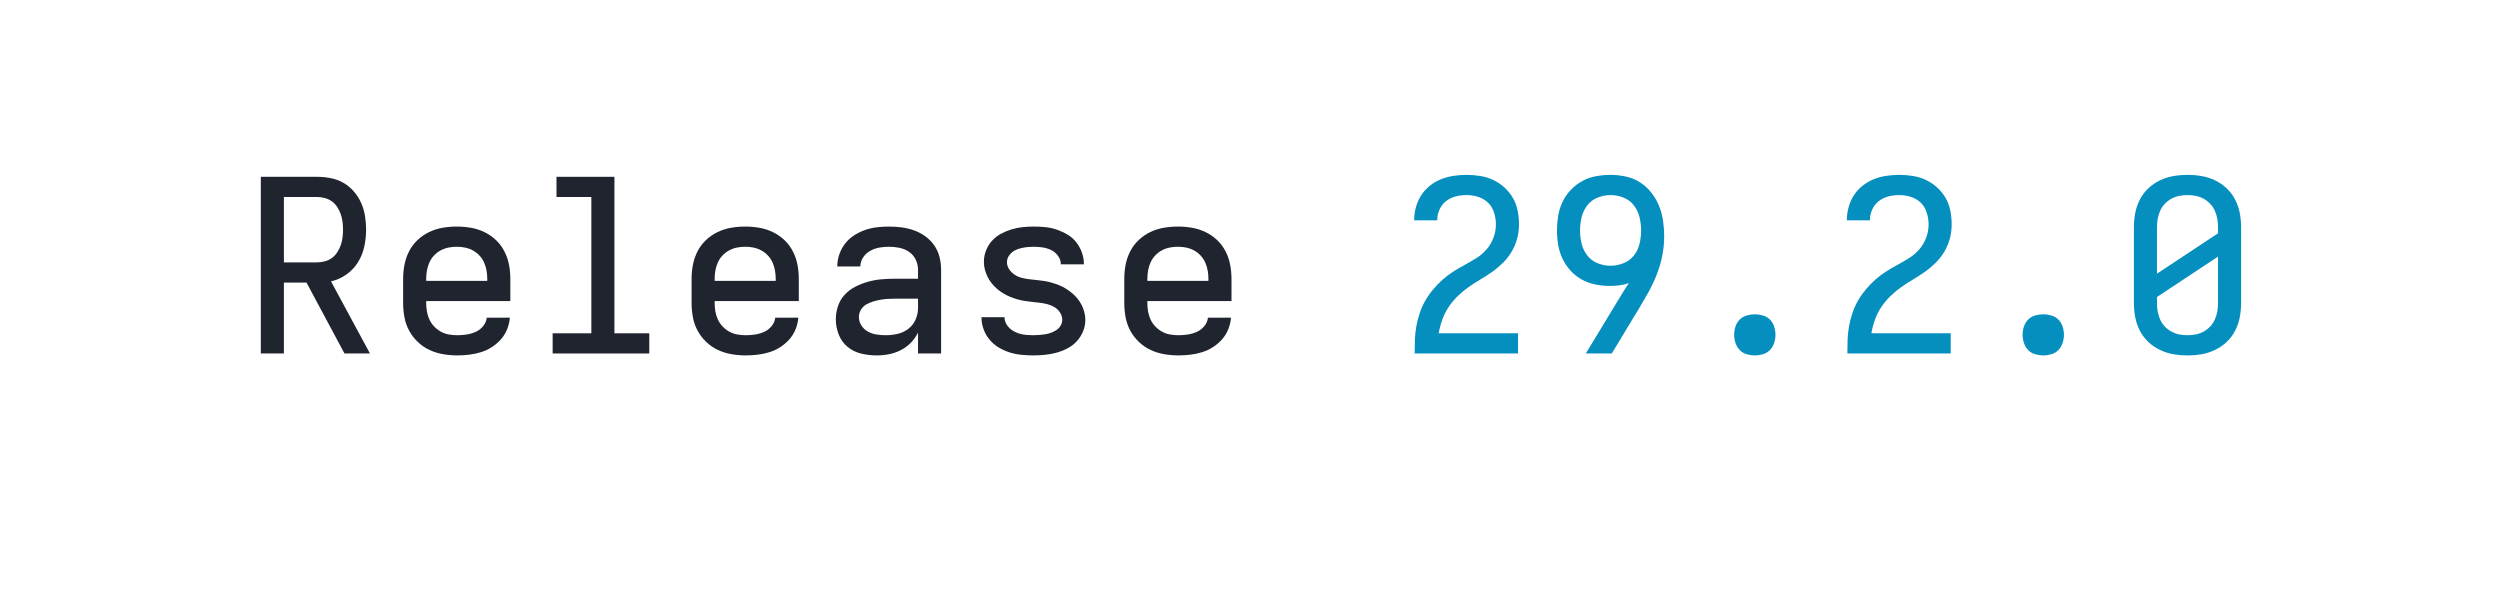
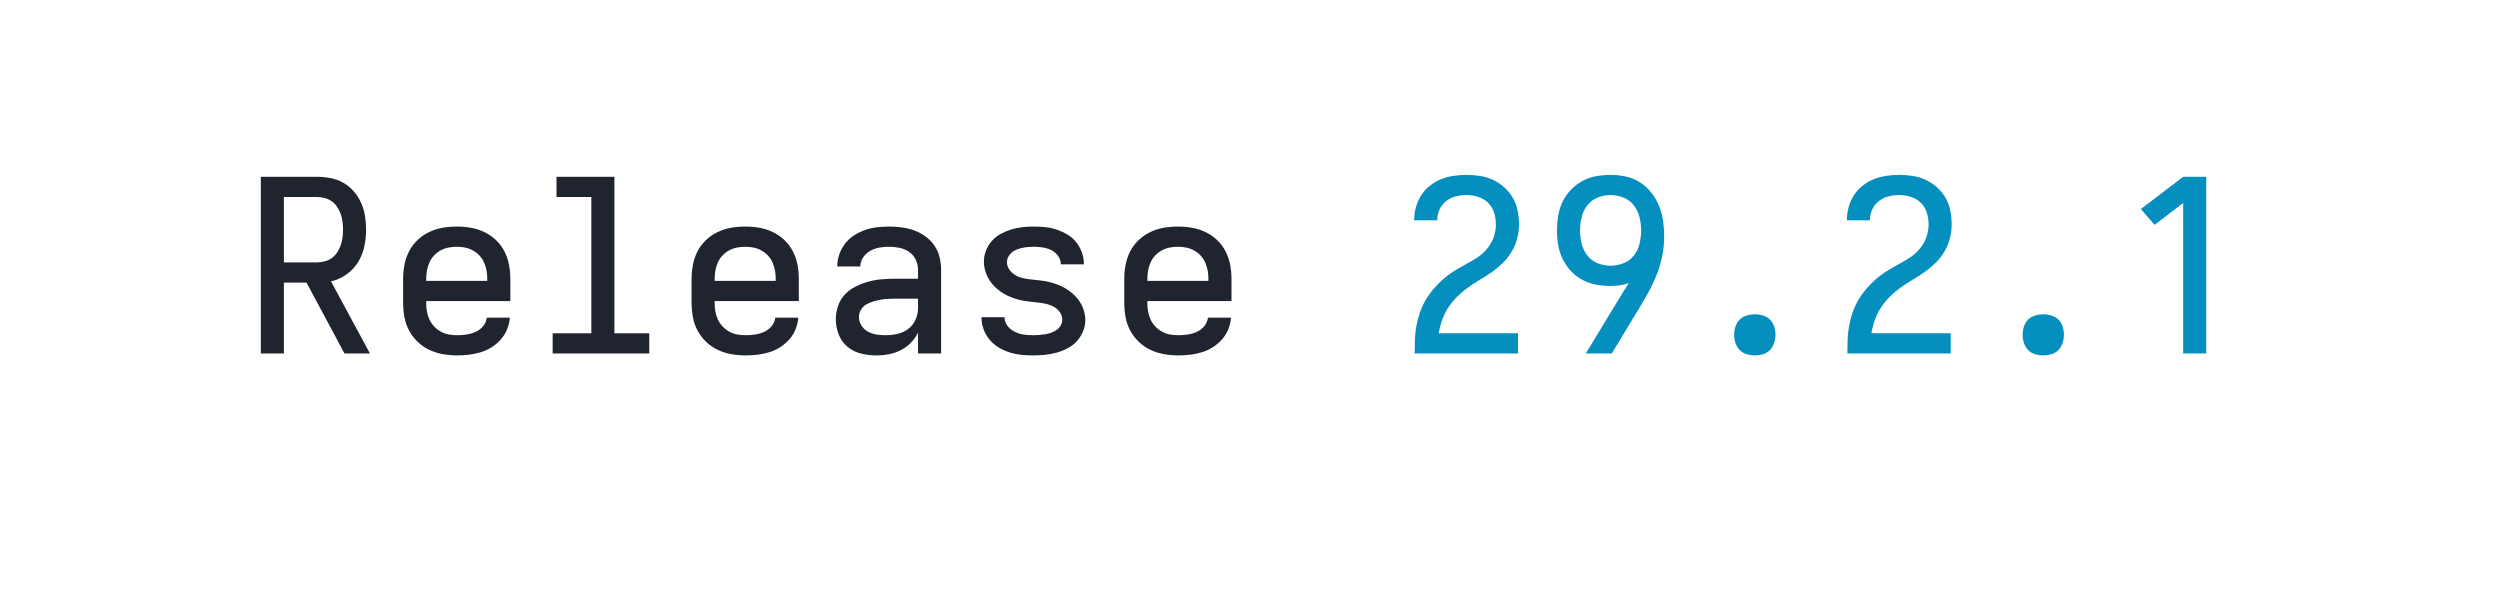
<svg xmlns="http://www.w3.org/2000/svg" height="40" viewBox="0 0 166.4 40" width="166.4">
  <defs>
    <path d="M 85 0 L 85 -735 L 319 -735 Q 347 -735 375.5 -729.5 Q 404 -724 428.5 -710 Q 453 -696 472 -674 Q 491 -652 502.5 -626 Q 514 -600 518.5 -571.5 Q 523 -543 523 -515 Q 523 -480 515.5 -445 Q 508 -410 489.5 -380 Q 471 -350 441.5 -329 Q 412 -308 377 -300 L 539 0 L 433 0 L 275 -295 L 181 -295 L 181 0 Z M 181 -379 L 319 -379 Q 335 -379 351.5 -383.5 Q 368 -388 381 -397.5 Q 394 -407 403 -421 Q 412 -435 417.5 -450.5 Q 423 -466 425 -482.5 Q 427 -499 427 -515 Q 427 -531 425 -547.5 Q 423 -564 417.5 -579.5 Q 412 -595 403 -609 Q 394 -623 381 -632.5 Q 368 -642 351.5 -646.5 Q 335 -651 319 -651 L 181 -651 Z " id="path1" />
    <path d="M 303 8 Q 273 8 243.5 3 Q 214 -2 187 -14.5 Q 160 -27 138 -48 Q 116 -69 102 -95 Q 88 -121 82.5 -150.5 Q 77 -180 77 -210 L 77 -310 Q 77 -340 82.5 -369 Q 88 -398 101.5 -424.5 Q 115 -451 136.5 -471.5 Q 158 -492 185 -505 Q 212 -518 241 -523 Q 270 -528 300 -528 Q 330 -528 359 -523 Q 388 -518 415 -505 Q 442 -492 463.5 -471.5 Q 485 -451 498.5 -424.5 Q 512 -398 517.5 -369 Q 523 -340 523 -310 L 523 -218 L 173 -218 L 173 -210 Q 173 -192 176 -174.5 Q 179 -157 186.5 -141 Q 194 -125 206.5 -112 Q 219 -99 234.5 -90.5 Q 250 -82 267.5 -79 Q 285 -76 303 -76 Q 322 -76 341.5 -79 Q 361 -82 379 -90 Q 397 -98 410 -114 Q 423 -130 425 -149 L 521 -149 Q 519 -124 509.5 -100.5 Q 500 -77 483.5 -58.5 Q 467 -40 446 -26.5 Q 425 -13 401 -5.5 Q 377 2 352 5 Q 327 8 303 8 Z M 173 -302 L 427 -302 L 427 -310 Q 427 -328 424 -345 Q 421 -362 414 -378 Q 407 -394 395 -407 Q 383 -420 367.5 -428.5 Q 352 -437 335 -440.5 Q 318 -444 300 -444 Q 282 -444 265 -440.5 Q 248 -437 232.5 -428.5 Q 217 -420 205 -407 Q 193 -394 186 -378 Q 179 -362 176 -345 Q 173 -328 173 -310 Z " id="path2" />
    <path d="M 99 0 L 99 -84 L 260 -84 L 260 -651 L 115 -651 L 115 -735 L 356 -735 L 356 -84 L 501 -84 L 501 0 Z " id="path3" />
    <path d="M 247 8 L 246 8 Q 214 8 182.5 0.5 Q 151 -7 126 -27.5 Q 101 -48 89 -79 Q 77 -110 77 -142 Q 77 -170 86 -197 Q 95 -224 114 -244.5 Q 133 -265 158.5 -278 Q 184 -291 211 -298.5 Q 238 -306 265.5 -308.5 Q 293 -311 321 -311 L 419 -311 L 419 -348 Q 419 -370 409.5 -390 Q 400 -410 382 -422.5 Q 364 -435 342 -439.5 Q 320 -444 298 -444 Q 278 -444 258 -440.5 Q 238 -437 220 -427 Q 202 -417 190.5 -399.5 Q 179 -382 179 -362 L 83 -362 Q 83 -387 91.5 -412 Q 100 -437 115.5 -457 Q 131 -477 152.5 -491 Q 174 -505 198 -513.5 Q 222 -522 247.5 -525 Q 273 -528 298 -528 Q 325 -528 351.5 -524.5 Q 378 -521 403 -512 Q 428 -503 450 -487 Q 472 -471 487 -449 Q 502 -427 508.5 -401 Q 515 -375 515 -348 L 515 0 L 419 0 L 419 -87 Q 407 -63 389 -44.5 Q 371 -26 347.5 -14 Q 324 -2 298.5 3 Q 273 8 247 8 Z M 284 -76 Q 309 -76 333.5 -81.5 Q 358 -87 378 -102 Q 398 -117 408.5 -140.5 Q 419 -164 419 -189 L 419 -228 L 321 -228 Q 306 -228 290.5 -227 Q 275 -226 260 -223 Q 245 -220 230 -215.5 Q 215 -211 202 -203 Q 189 -195 181 -181 Q 173 -167 173 -152 Q 173 -133 183.5 -116.5 Q 194 -100 210.5 -91 Q 227 -82 246 -79 Q 265 -76 284 -76 Z " id="path4" />
    <path d="M 299 8 Q 274 8 249 5.5 Q 224 3 200 -4.5 Q 176 -12 154.5 -25 Q 133 -38 117 -57 Q 101 -76 92 -100 Q 83 -124 83 -149 L 83 -151 L 179 -151 L 179 -150 Q 179 -137 185 -125 Q 191 -113 200.5 -104.5 Q 210 -96 222 -90 Q 234 -84 246.5 -81 Q 259 -78 272.5 -77 Q 286 -76 299 -76 Q 311 -76 323.5 -77 Q 336 -78 348.5 -80 Q 361 -82 373 -86.5 Q 385 -91 395.5 -98 Q 406 -105 412.5 -116.5 Q 419 -128 419 -140 Q 419 -156 410 -170 Q 401 -184 387 -192.5 Q 373 -201 357.5 -205 Q 342 -209 326 -211 Q 310 -213 294.5 -214.5 Q 279 -216 263 -218.5 Q 247 -221 231.5 -225.5 Q 216 -230 201.5 -236 Q 187 -242 173 -250.5 Q 159 -259 147 -269.5 Q 135 -280 125 -292.5 Q 115 -305 108 -319.5 Q 101 -334 97 -349.5 Q 93 -365 93 -381 Q 93 -405 101.5 -427.5 Q 110 -450 126 -468 Q 142 -486 163 -497.5 Q 184 -509 207 -516 Q 230 -523 253.5 -525.5 Q 277 -528 301 -528 Q 325 -528 349.5 -525.5 Q 374 -523 397 -515 Q 420 -507 441 -494.5 Q 462 -482 477 -463 Q 492 -444 500.5 -420.5 Q 509 -397 509 -373 L 509 -371 L 413 -371 L 413 -372 Q 413 -390 401.5 -406 Q 390 -422 373.5 -430 Q 357 -438 338.5 -441 Q 320 -444 301 -444 Q 289 -444 277 -443 Q 265 -442 253.5 -439.5 Q 242 -437 231 -433 Q 220 -429 210.5 -421.5 Q 201 -414 195 -403 Q 189 -392 189 -380 Q 189 -364 198 -350.5 Q 207 -337 220.5 -328 Q 234 -319 249.5 -315 Q 265 -311 281 -309 Q 297 -307 313 -305.5 Q 329 -304 344.5 -301.5 Q 360 -299 375.5 -294.5 Q 391 -290 406 -284 Q 421 -278 434.5 -269.5 Q 448 -261 460.5 -250.5 Q 473 -240 483 -227.5 Q 493 -215 500 -201 Q 507 -187 511 -171 Q 515 -155 515 -140 Q 515 -115 505.5 -92 Q 496 -69 479.5 -51 Q 463 -33 441 -21.5 Q 419 -10 395.5 -3.5 Q 372 3 347.5 5.5 Q 323 8 299 8 Z " id="path5" />
    <path d="M 85 0 L 85 -1 Q 85 -29 86 -57.5 Q 87 -86 92 -113.5 Q 97 -141 106 -168 Q 115 -195 129 -219.5 Q 143 -244 161 -265.5 Q 179 -287 200 -306 Q 221 -325 244.5 -340 Q 268 -355 293 -368.5 Q 318 -382 342 -397 Q 366 -412 384.5 -433.5 Q 403 -455 413 -482 Q 423 -509 423 -537 Q 423 -561 415.5 -585.5 Q 408 -610 390.5 -627 Q 373 -644 349 -651.5 Q 325 -659 301 -659 Q 278 -659 256 -653.5 Q 234 -648 216 -634 Q 198 -620 188.5 -599 Q 179 -578 179 -555 L 179 -554 L 83 -554 L 83 -557 Q 83 -583 90.5 -609.5 Q 98 -636 112.5 -658.5 Q 127 -681 148.5 -698 Q 170 -715 195 -725 Q 220 -735 247 -739 Q 274 -743 301 -743 Q 329 -743 357.5 -738.5 Q 386 -734 411.5 -722 Q 437 -710 458.5 -690.5 Q 480 -671 494 -646.5 Q 508 -622 513.5 -593.5 Q 519 -565 519 -537 Q 519 -507 511.5 -478.5 Q 504 -450 489 -424.5 Q 474 -399 453 -378 Q 432 -357 408 -340 Q 384 -323 358.5 -308 Q 333 -293 309 -276 Q 285 -259 264 -238.5 Q 243 -218 226.5 -193.5 Q 210 -169 200 -141 Q 190 -113 185 -84 L 515 -84 L 515 0 Z " id="path6" />
    <path d="M 197 0 L 331 -221 Q 342 -239 353 -257 Q 364 -275 376 -293 Q 357 -286 337 -283.5 Q 317 -281 298 -281 Q 267 -281 237 -287 Q 207 -293 180.5 -307.5 Q 154 -322 133.5 -344.5 Q 113 -367 100 -394.5 Q 87 -422 82 -452 Q 77 -482 77 -512 Q 77 -542 82 -572.5 Q 87 -603 100 -630.5 Q 113 -658 134.5 -680.5 Q 156 -703 182.5 -717.5 Q 209 -732 239.5 -737.5 Q 270 -743 300 -743 Q 332 -743 364 -736 Q 396 -729 423 -711.5 Q 450 -694 470 -668.5 Q 490 -643 502 -613 Q 514 -583 518.5 -551 Q 523 -519 523 -487 Q 523 -445 514.5 -404 Q 506 -363 490.5 -324.5 Q 475 -286 454.5 -249.5 Q 434 -213 413 -178 L 412 -177 L 305 0 Z M 300 -365 Q 327 -365 353.5 -375.5 Q 380 -386 397 -407.5 Q 414 -429 420.5 -456.5 Q 427 -484 427 -512 Q 427 -539 420.5 -566.5 Q 414 -594 397 -616 Q 380 -638 354 -648.5 Q 328 -659 300 -659 Q 272 -659 246 -648.5 Q 220 -638 203 -616 Q 186 -594 179.5 -566.5 Q 173 -539 173 -512 Q 173 -484 179.5 -457 Q 186 -430 203 -408 Q 220 -386 246 -375.5 Q 272 -365 300 -365 Z " id="path7" />
    <path d="M 300 8 Q 283 8 266 3 Q 249 -2 237 -14.5 Q 225 -27 219.5 -44 Q 214 -61 214 -78 Q 214 -95 219.5 -112 Q 225 -129 237 -141 Q 249 -153 266 -158 Q 283 -163 300 -163 Q 317 -163 334 -158 Q 351 -153 363 -141 Q 375 -129 380.5 -112 Q 386 -95 386 -78 Q 386 -61 380.5 -44 Q 375 -27 363 -14.5 Q 351 -2 334 3 Q 317 8 300 8 Z " id="path8" />
-     <path d="M 300 8 Q 270 8 241 3 Q 212 -2 185 -15 Q 158 -28 136.5 -48.5 Q 115 -69 101.5 -95.5 Q 88 -122 82.5 -151 Q 77 -180 77 -210 L 77 -525 Q 77 -555 82.5 -584 Q 88 -613 101.5 -639.5 Q 115 -666 136.5 -686.5 Q 158 -707 185 -720 Q 212 -733 241 -738 Q 270 -743 300 -743 Q 330 -743 359 -738 Q 388 -733 415 -720 Q 442 -707 463.5 -686.5 Q 485 -666 498.5 -639.5 Q 512 -613 517.5 -584 Q 523 -555 523 -525 L 523 -210 Q 523 -180 517.5 -151 Q 512 -122 498.5 -95.5 Q 485 -69 463.5 -48.5 Q 442 -28 415 -15 Q 388 -2 359 3 Q 330 8 300 8 Z M 173 -332 L 427 -500 L 427 -525 Q 427 -543 424 -560 Q 421 -577 414 -593 Q 407 -609 395 -622 Q 383 -635 367.5 -643.5 Q 352 -652 335 -655.5 Q 318 -659 300 -659 Q 282 -659 265 -655.5 Q 248 -652 232.5 -643.5 Q 217 -635 205 -622 Q 193 -609 186 -593 Q 179 -577 176 -560 Q 173 -543 173 -525 Z M 300 -76 Q 318 -76 335 -79.5 Q 352 -83 367.5 -91.5 Q 383 -100 395 -113 Q 407 -126 414 -142 Q 421 -158 424 -175 Q 427 -192 427 -210 L 427 -403 L 173 -235 L 173 -210 Q 173 -192 176 -175 Q 179 -158 186 -142 Q 193 -126 205 -113 Q 217 -100 232.5 -91.5 Q 248 -83 265 -79.5 Q 282 -76 300 -76 Z " id="path9" />
+     <path d="M 282 0 L 282 -626 L 163 -535 L 106 -601 L 282 -735 L 378 -735 L 378 0 Z " id="path9" />
  </defs>
  <g>
    <g data-source-text="Release " fill="#20242e" transform="translate(16 23.528) rotate(0) scale(0.016)">
      <use href="#path1" transform="translate(0 0)" />
      <use href="#path2" transform="translate(600 0)" />
      <use href="#path3" transform="translate(1200 0)" />
      <use href="#path2" transform="translate(1800 0)" />
      <use href="#path4" transform="translate(2400 0)" />
      <use href="#path5" transform="translate(3000 0)" />
      <use href="#path2" transform="translate(3600 0)" />
    </g>
-     <g data-source-text="29.2.0" fill="#048fbf" transform="translate(92.79999 23.528) rotate(0) scale(0.016)">
+     <g data-source-text="29.2.1" fill="#048fbf" transform="translate(92.79999 23.528) rotate(0) scale(0.016)">
      <use href="#path6" transform="translate(0 0)" />
      <use href="#path7" transform="translate(600 0)" />
      <use href="#path8" transform="translate(1200 0)" />
      <use href="#path6" transform="translate(1800 0)" />
      <use href="#path8" transform="translate(2400 0)" />
      <use href="#path9" transform="translate(3000 0)" />
    </g>
  </g>
</svg>
